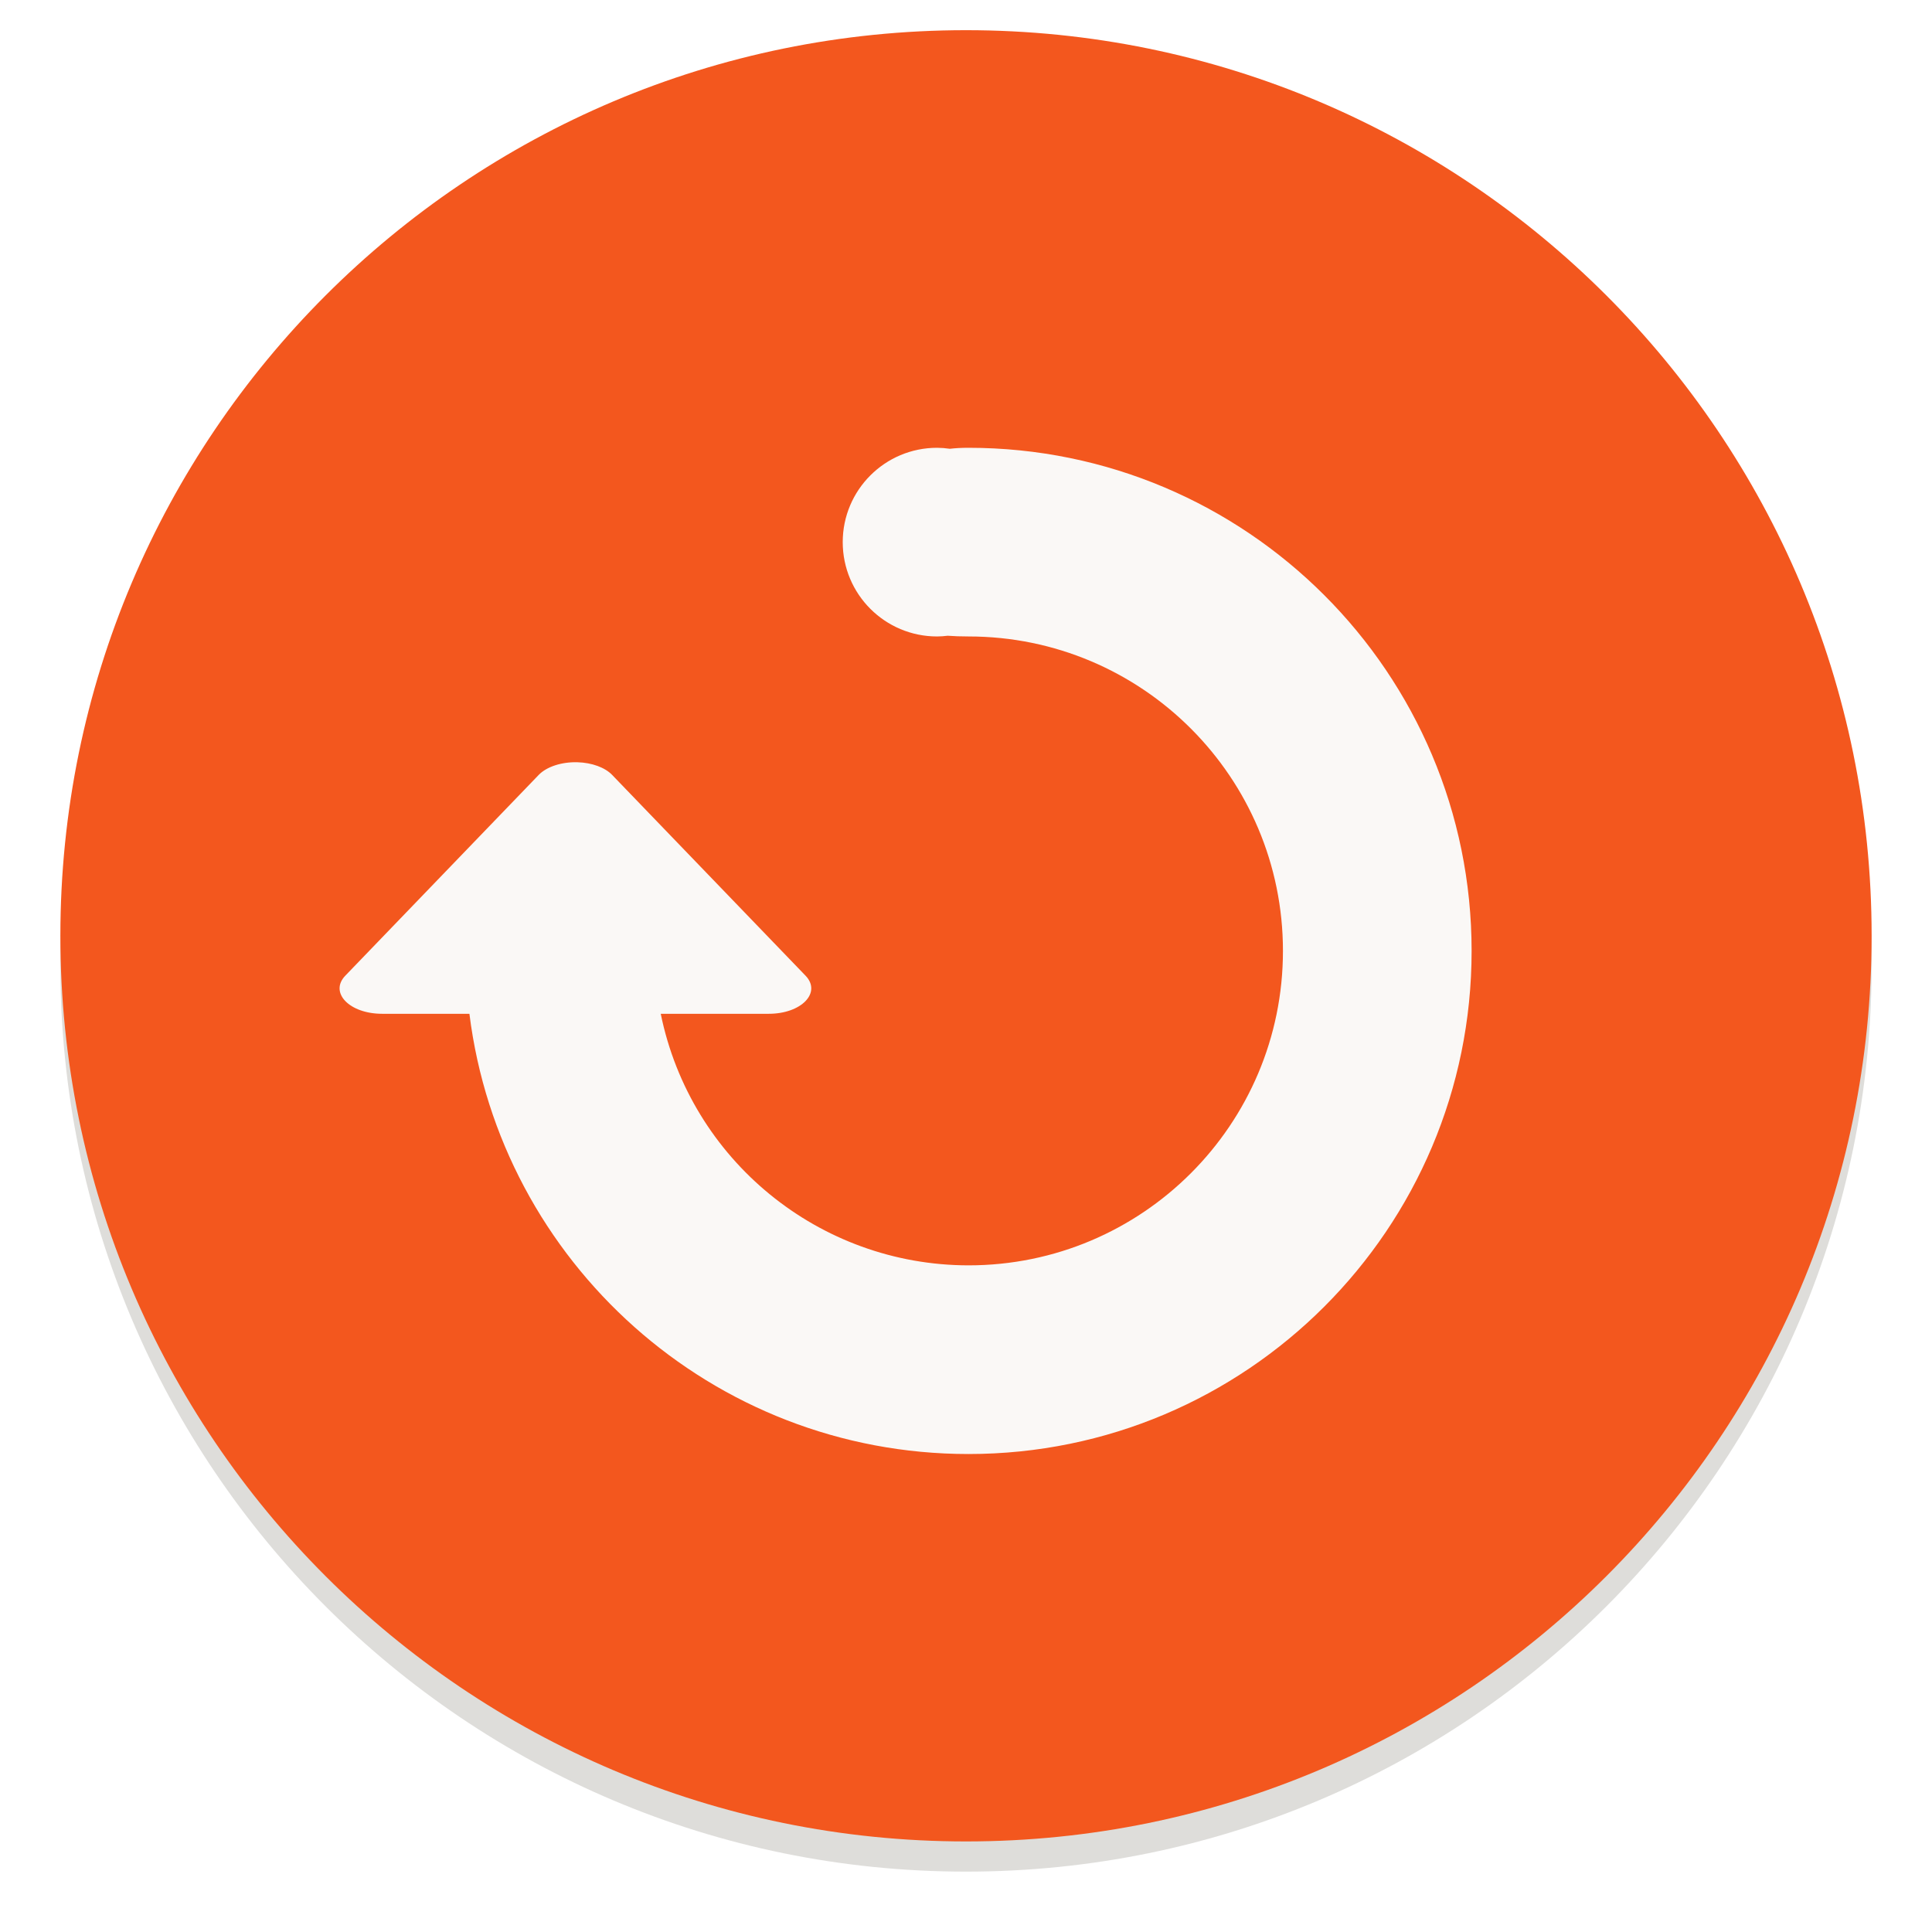
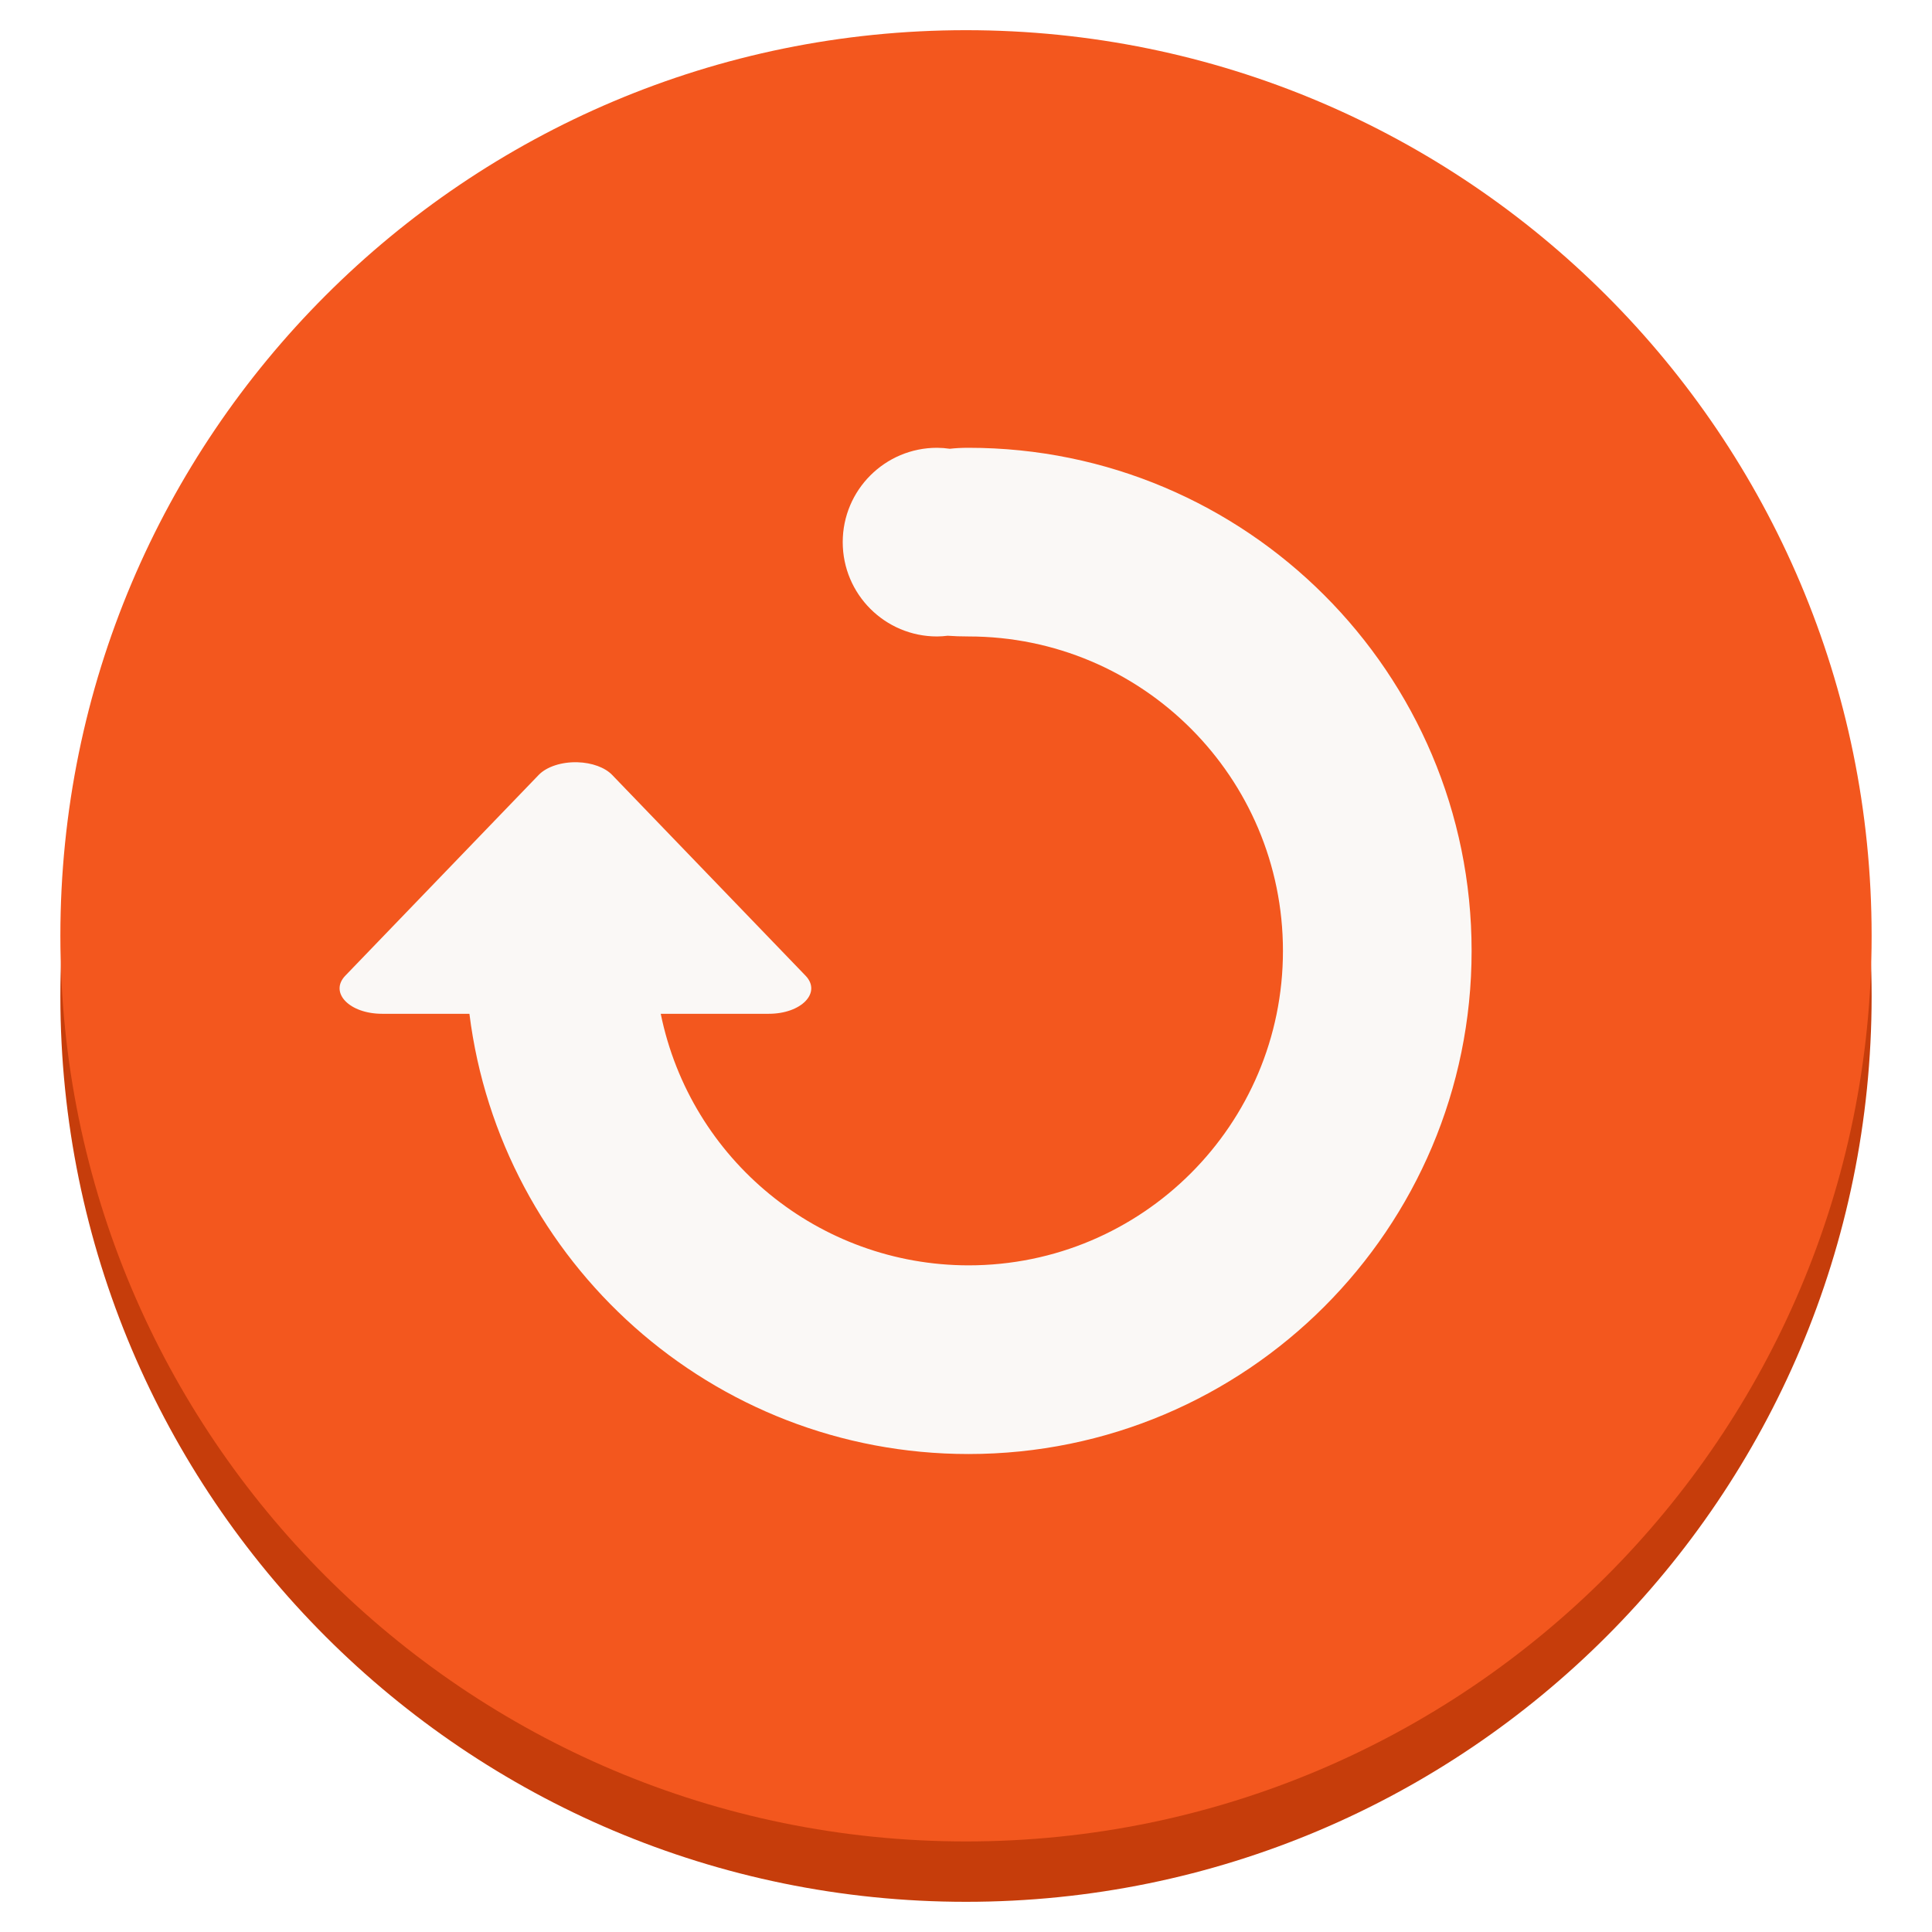
<svg xmlns="http://www.w3.org/2000/svg" enable-background="new" height="128" viewBox="0 0 128 128" width="128">
-   <g transform="matrix(.8666667 0 0 .8666667 9.533387 -142.4)">
-     <path d="m132.077 238.154a69.231 69.231 0 0 1 -69.231 69.231 69.231 69.231 0 0 1 -69.231-69.231 69.231 69.231 0 0 1 69.231-69.231 69.231 69.231 0 0 1 69.231 69.231z" fill="#deddda" />
-     <rect fill="#d5d3cf" height="131.538" rx="64.615" width="129.231" x="-1.77" y="171.23" />
-     <path d="m132.077 235.846a69.231 69.231 0 0 1 -69.231 69.231 69.231 69.231 0 0 1 -69.231-69.231 69.231 69.231 0 0 1 69.231-69.231 69.231 69.231 0 0 1 69.231 69.231z" fill="#f3571e" />
-   </g>
+   <path d="m132.077 235.846a69.231 69.231 0 0 1 -69.231 69.231 69.231 69.231 0 0 1 -69.231-69.231 69.231 69.231 0 0 1 69.231-69.231 69.231 69.231 0 0 1 69.231 69.231z" fill="#c63d0b" transform="matrix(.8666667 0 0 .8666667 9.533387 -138.4)" />
+   <path d="m132.077 235.846a69.231 69.231 0 0 1 -69.231 69.231 69.231 69.231 0 0 1 -69.231-69.231 69.231 69.231 0 0 1 69.231-69.231 69.231 69.231 0 0 1 69.231 69.231z" fill="#f3571e" transform="matrix(.8666667 0 0 .8666667 9.533387 -142.4)" />
  <path d="m356.353 136.467c-3.452 0-6.25 2.798-6.25 6.25 0 3.452 2.798 6.25 6.25 6.25.235-.003.469-.018.702-.047.41.03.868.047 1.381.047a20.833 20.833 0 0 1 20.833 20.833 20.833 20.833 0 0 1 -20.833 20.833 20.833 20.833 0 0 1 -20.39-16.667h7.159c2.163-0 3.514-1.403 2.433-2.526l-12.811-13.299c-.478-.497-1.345-.813-2.301-.84-1.05-.029-2.04.295-2.566.84l-12.811 13.299c-1.081 1.123.271 2.525 2.433 2.526h5.788c2.052 16.441 16.068 29.167 33.065 29.167 18.41 0 33.333-14.924 33.333-33.333 0-18.41-14.924-33.333-33.333-33.333-.47 0-.875.024-1.236.065-.281-.041-.564-.063-.847-.065z" fill="#faf8f6" stroke-width=".521" transform="translate(-294.2701 -106.8)" />
</svg>
